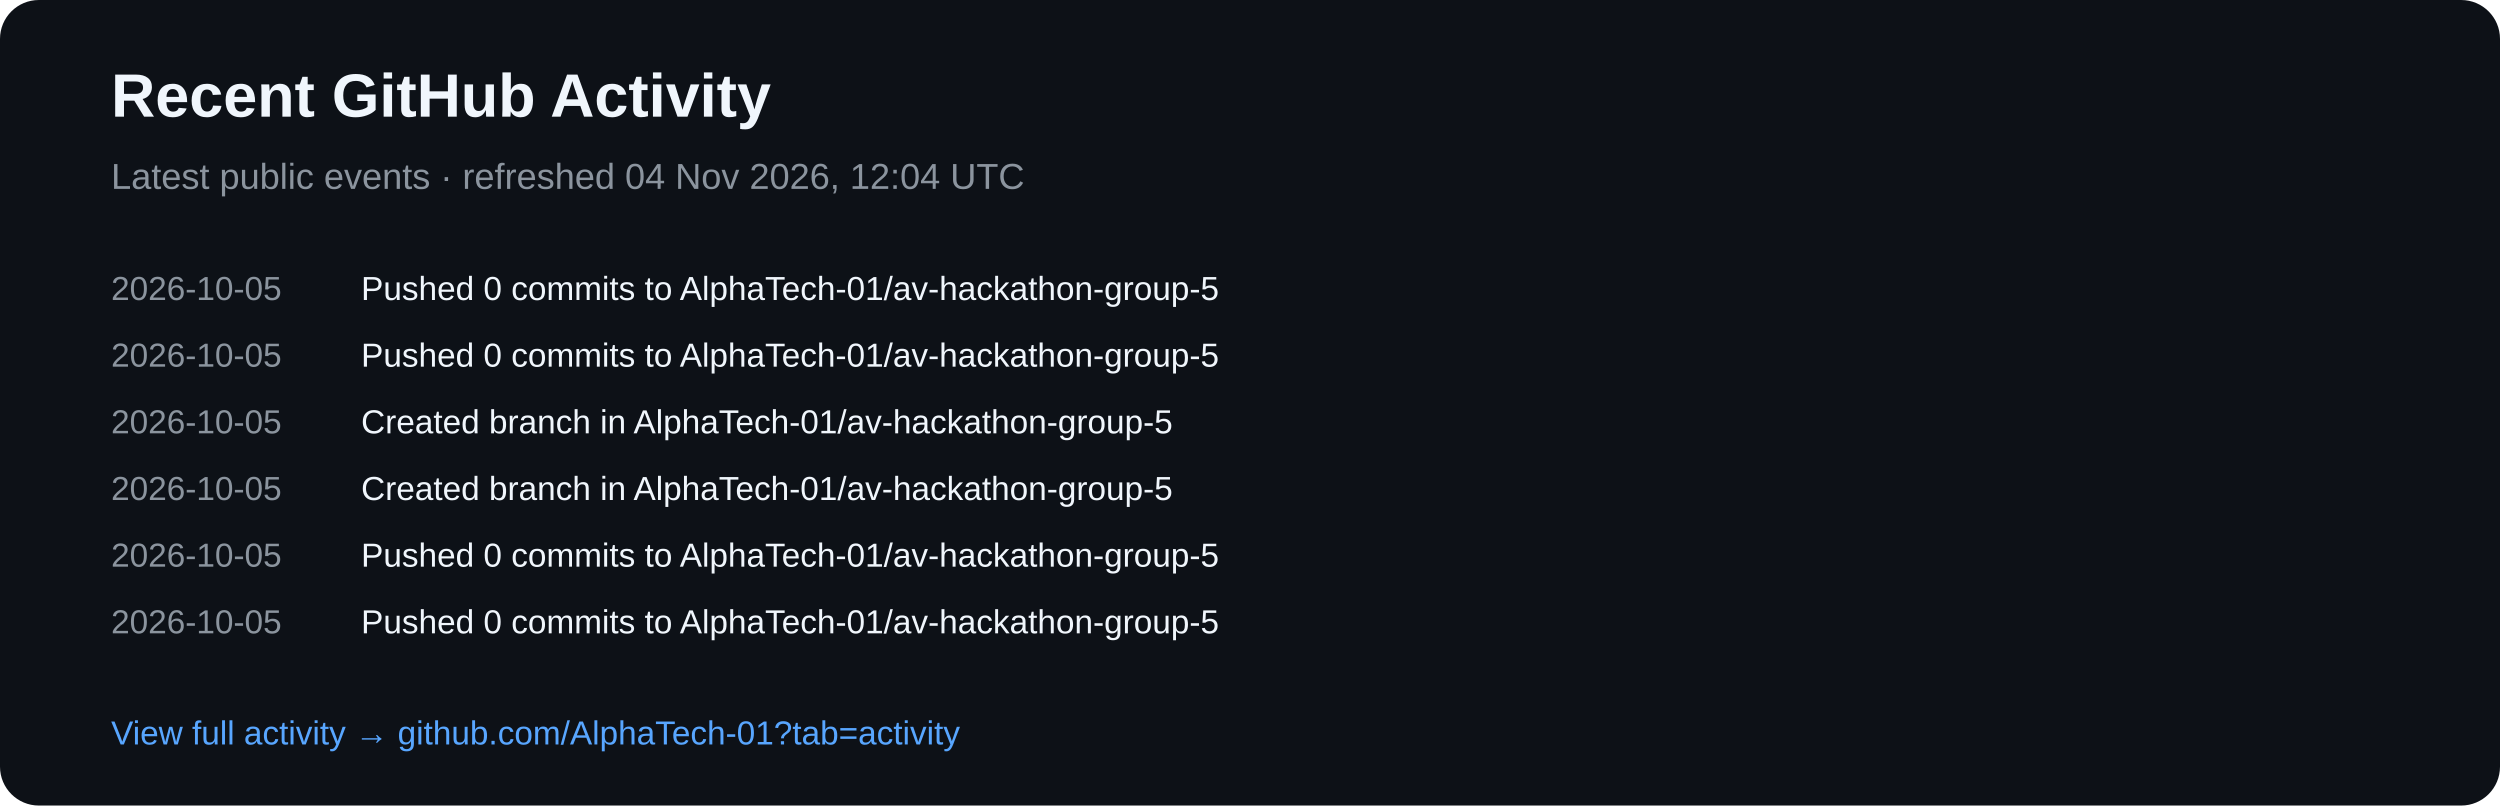
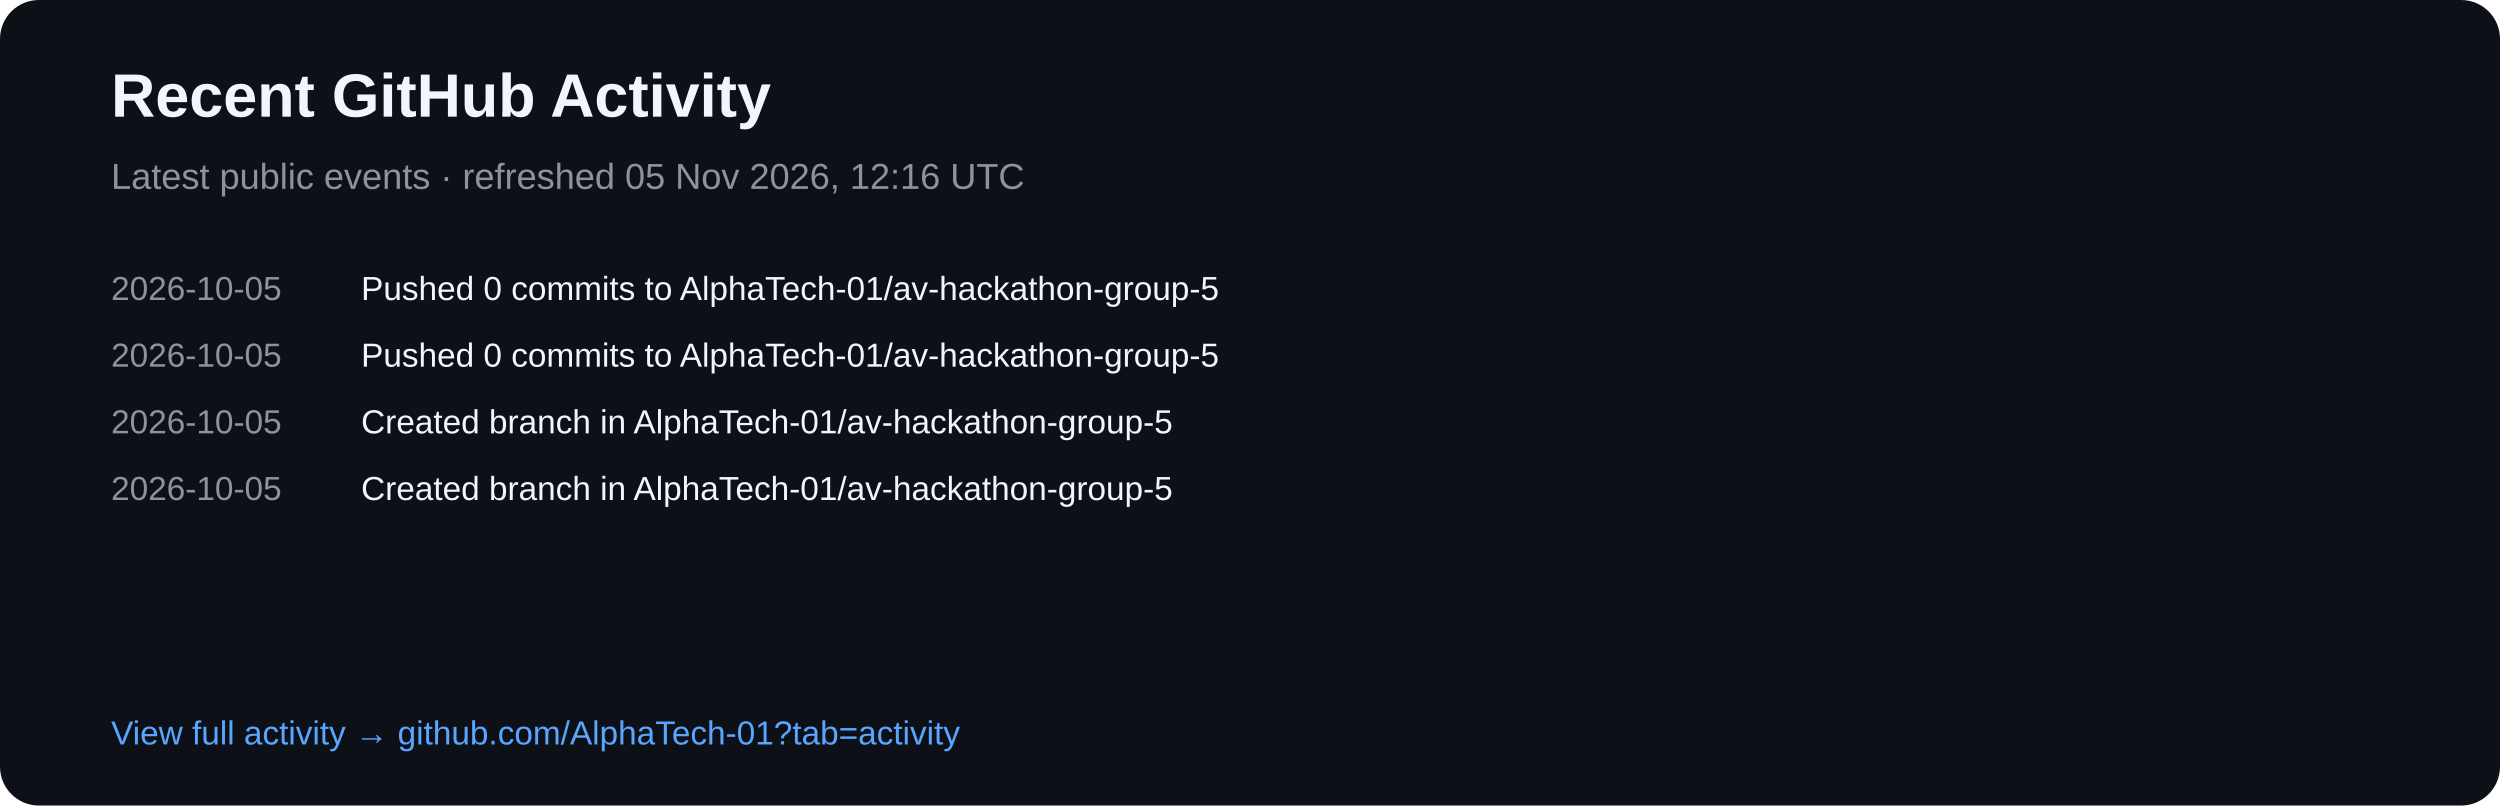
<svg xmlns="http://www.w3.org/2000/svg" width="900" height="290" viewBox="0 0 900 290">
  <rect width="900" height="290" rx="14" fill="#0d1117" />
  <text x="40" y="42" fill="#f0f6fc" font-family="Arial,sans-serif" font-size="22" font-weight="700">Recent GitHub Activity</text>
-   <text x="40" y="68" fill="#8b949e" font-family="Arial,sans-serif" font-size="13">Latest public events · refreshed 04 Nov 2026, 12:04 UTC</text>
+   <text x="40" y="68" fill="#8b949e" font-family="Arial,sans-serif" font-size="13">Latest public events · refreshed 05 Nov 2026, 12:16 UTC</text>
  <text x="40" y="108" fill="#8b949e" font-family="Arial,sans-serif" font-size="12">2026-10-05</text>
  <text x="130" y="108" fill="#f0f6fc" font-family="Arial,sans-serif" font-size="12">Pushed 0 commits to AlphaTech-01/av-hackathon-group-5</text>
  <text x="40" y="132" fill="#8b949e" font-family="Arial,sans-serif" font-size="12">2026-10-05</text>
  <text x="130" y="132" fill="#f0f6fc" font-family="Arial,sans-serif" font-size="12">Pushed 0 commits to AlphaTech-01/av-hackathon-group-5</text>
  <text x="40" y="156" fill="#8b949e" font-family="Arial,sans-serif" font-size="12">2026-10-05</text>
  <text x="130" y="156" fill="#f0f6fc" font-family="Arial,sans-serif" font-size="12">Created branch in AlphaTech-01/av-hackathon-group-5</text>
  <text x="40" y="180" fill="#8b949e" font-family="Arial,sans-serif" font-size="12">2026-10-05</text>
  <text x="130" y="180" fill="#f0f6fc" font-family="Arial,sans-serif" font-size="12">Created branch in AlphaTech-01/av-hackathon-group-5</text>
-   <text x="40" y="204" fill="#8b949e" font-family="Arial,sans-serif" font-size="12">2026-10-05</text>
-   <text x="130" y="204" fill="#f0f6fc" font-family="Arial,sans-serif" font-size="12">Pushed 0 commits to AlphaTech-01/av-hackathon-group-5</text>
-   <text x="40" y="228" fill="#8b949e" font-family="Arial,sans-serif" font-size="12">2026-10-05</text>
-   <text x="130" y="228" fill="#f0f6fc" font-family="Arial,sans-serif" font-size="12">Pushed 0 commits to AlphaTech-01/av-hackathon-group-5</text>
  <text x="40" y="268" fill="#58a6ff" font-family="Arial,sans-serif" font-size="12">View full activity → github.com/AlphaTech-01?tab=activity</text>
</svg>
